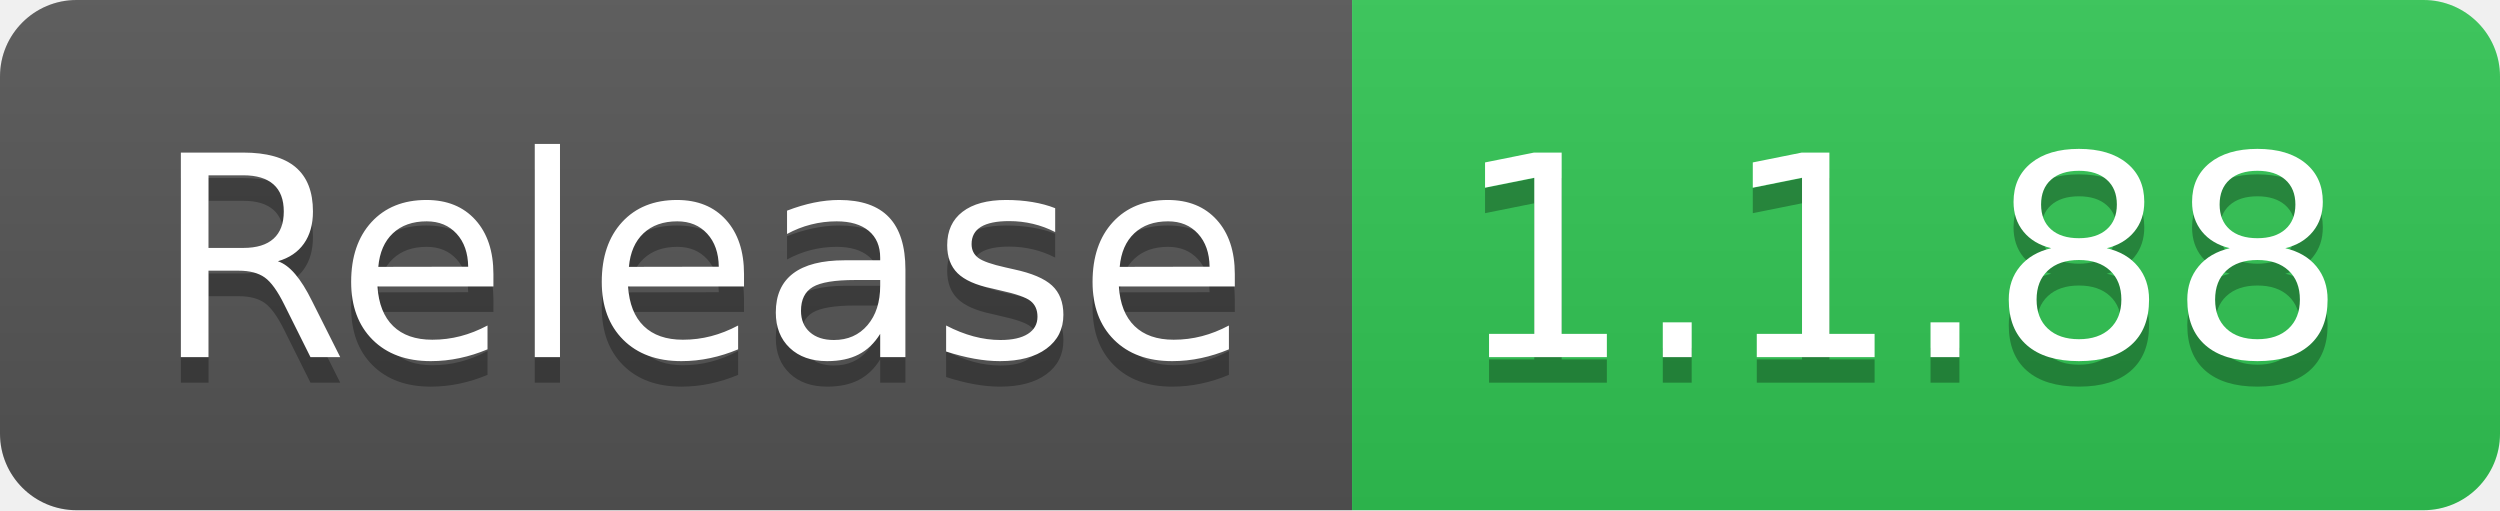
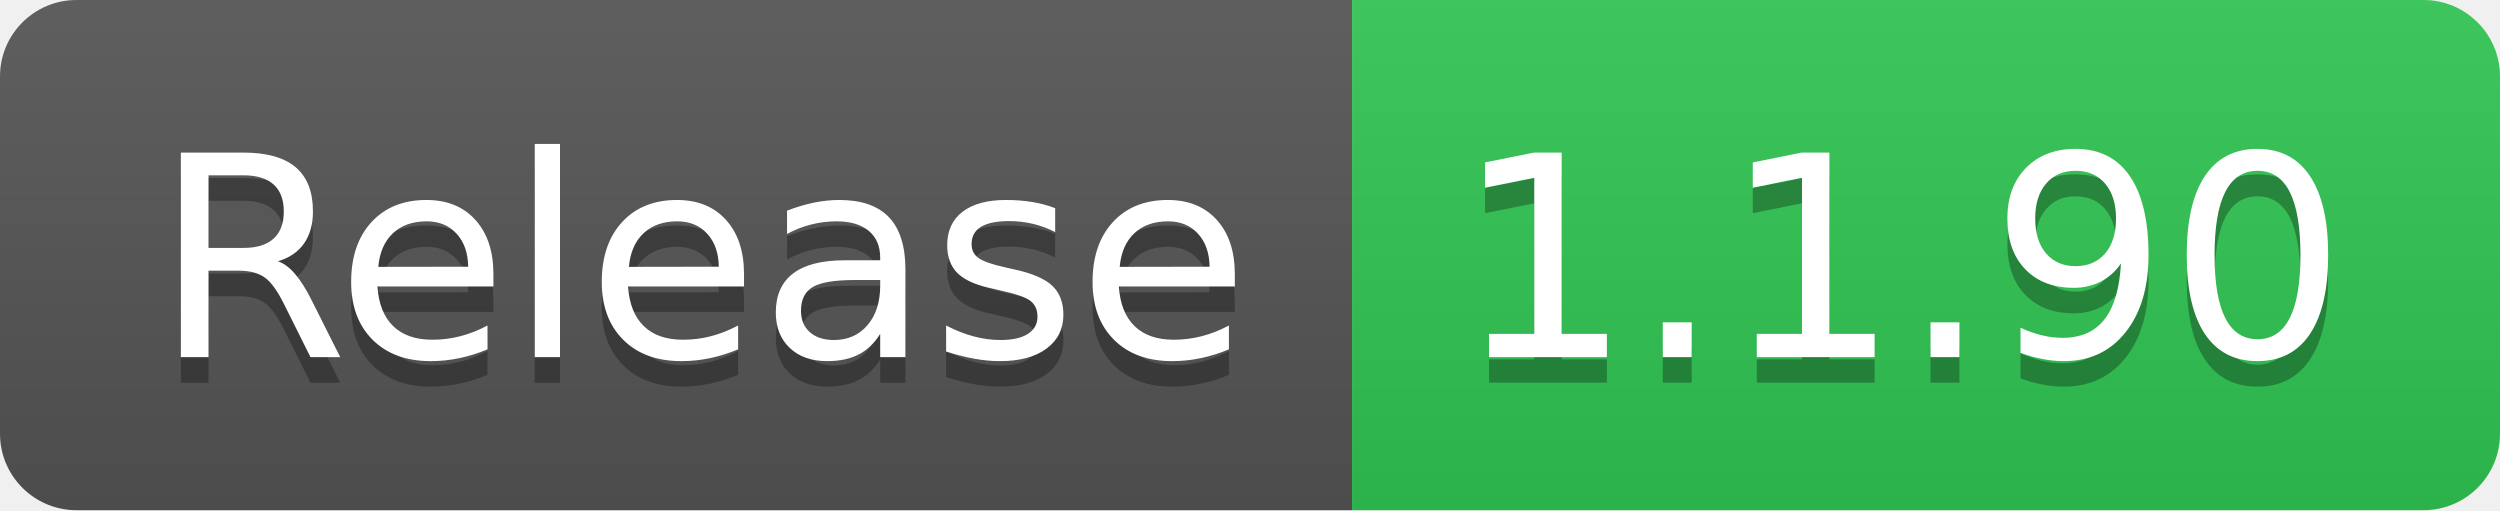
- <svg xmlns="http://www.w3.org/2000/svg" width="98" height="20" role="img" aria-label="Release: 1.1.88">
+ <svg xmlns="http://www.w3.org/2000/svg" width="98" height="20" role="img" aria-label="Release: 1.1.90">
  <linearGradient id="s" x2="0" y2="100%">
    <stop offset="0" stop-color="#bbb" stop-opacity=".1" />
    <stop offset="1" stop-opacity=".1" />
  </linearGradient>
  <clipPath id="r">
    <rect width="98" height="20" rx="3" fill="#fff" />
  </clipPath>
  <g clip-path="url(#r)">
    <rect width="53" height="20" fill="#555" />
    <rect x="53" width="45" height="20" fill="#31c653" />
    <rect width="98" height="20" fill="url(#s)" />
  </g>
  <g fill="#fff" text-anchor="middle" font-family="Verdana,Geneva,DejaVu Sans,sans-serif" text-rendering="geometricPrecision" font-size="110">
    <text aria-hidden="true" x="275" y="150" fill="#010101" fill-opacity=".3" transform="scale(.1)" textLength="430">Release</text>
    <text x="275" y="140" transform="scale(.1)" fill="#fff" textLength="430">Release</text>
-     <text aria-hidden="true" x="745" y="150" fill="#010101" fill-opacity=".3" transform="scale(.1)" textLength="350">1.1.88</text>
-     <text x="745" y="140" transform="scale(.1)" fill="#fff" textLength="350">1.1.88</text>
+     <text aria-hidden="true" x="745" y="150" fill="#010101" fill-opacity=".3" transform="scale(.1)" textLength="350">1.1.90</text>
+     <text x="745" y="140" transform="scale(.1)" fill="#fff" textLength="350">1.1.90</text>
  </g>
</svg>
